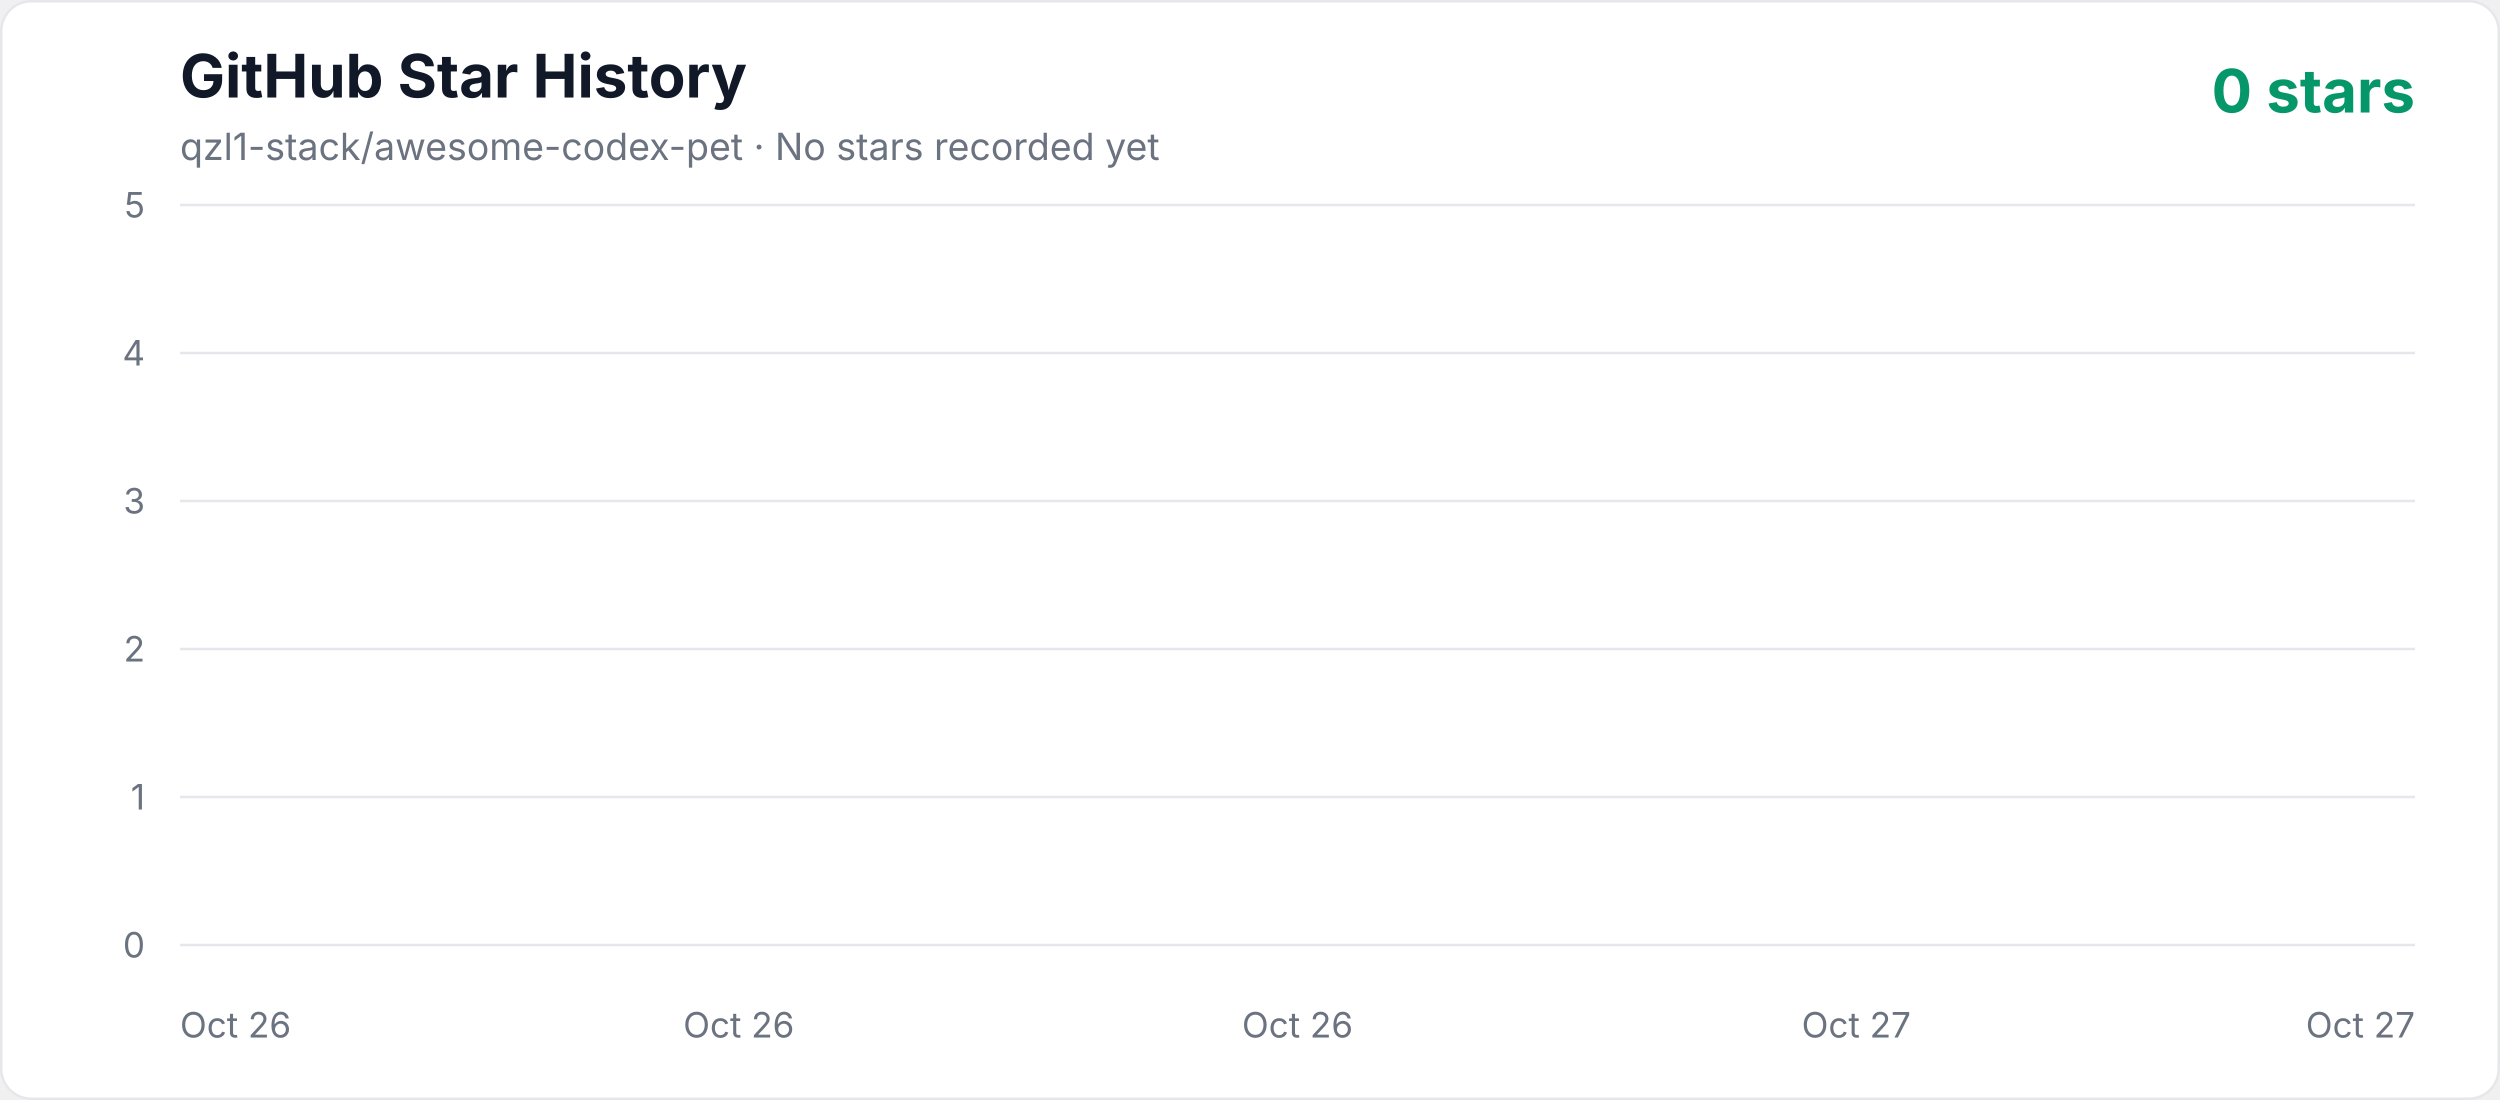
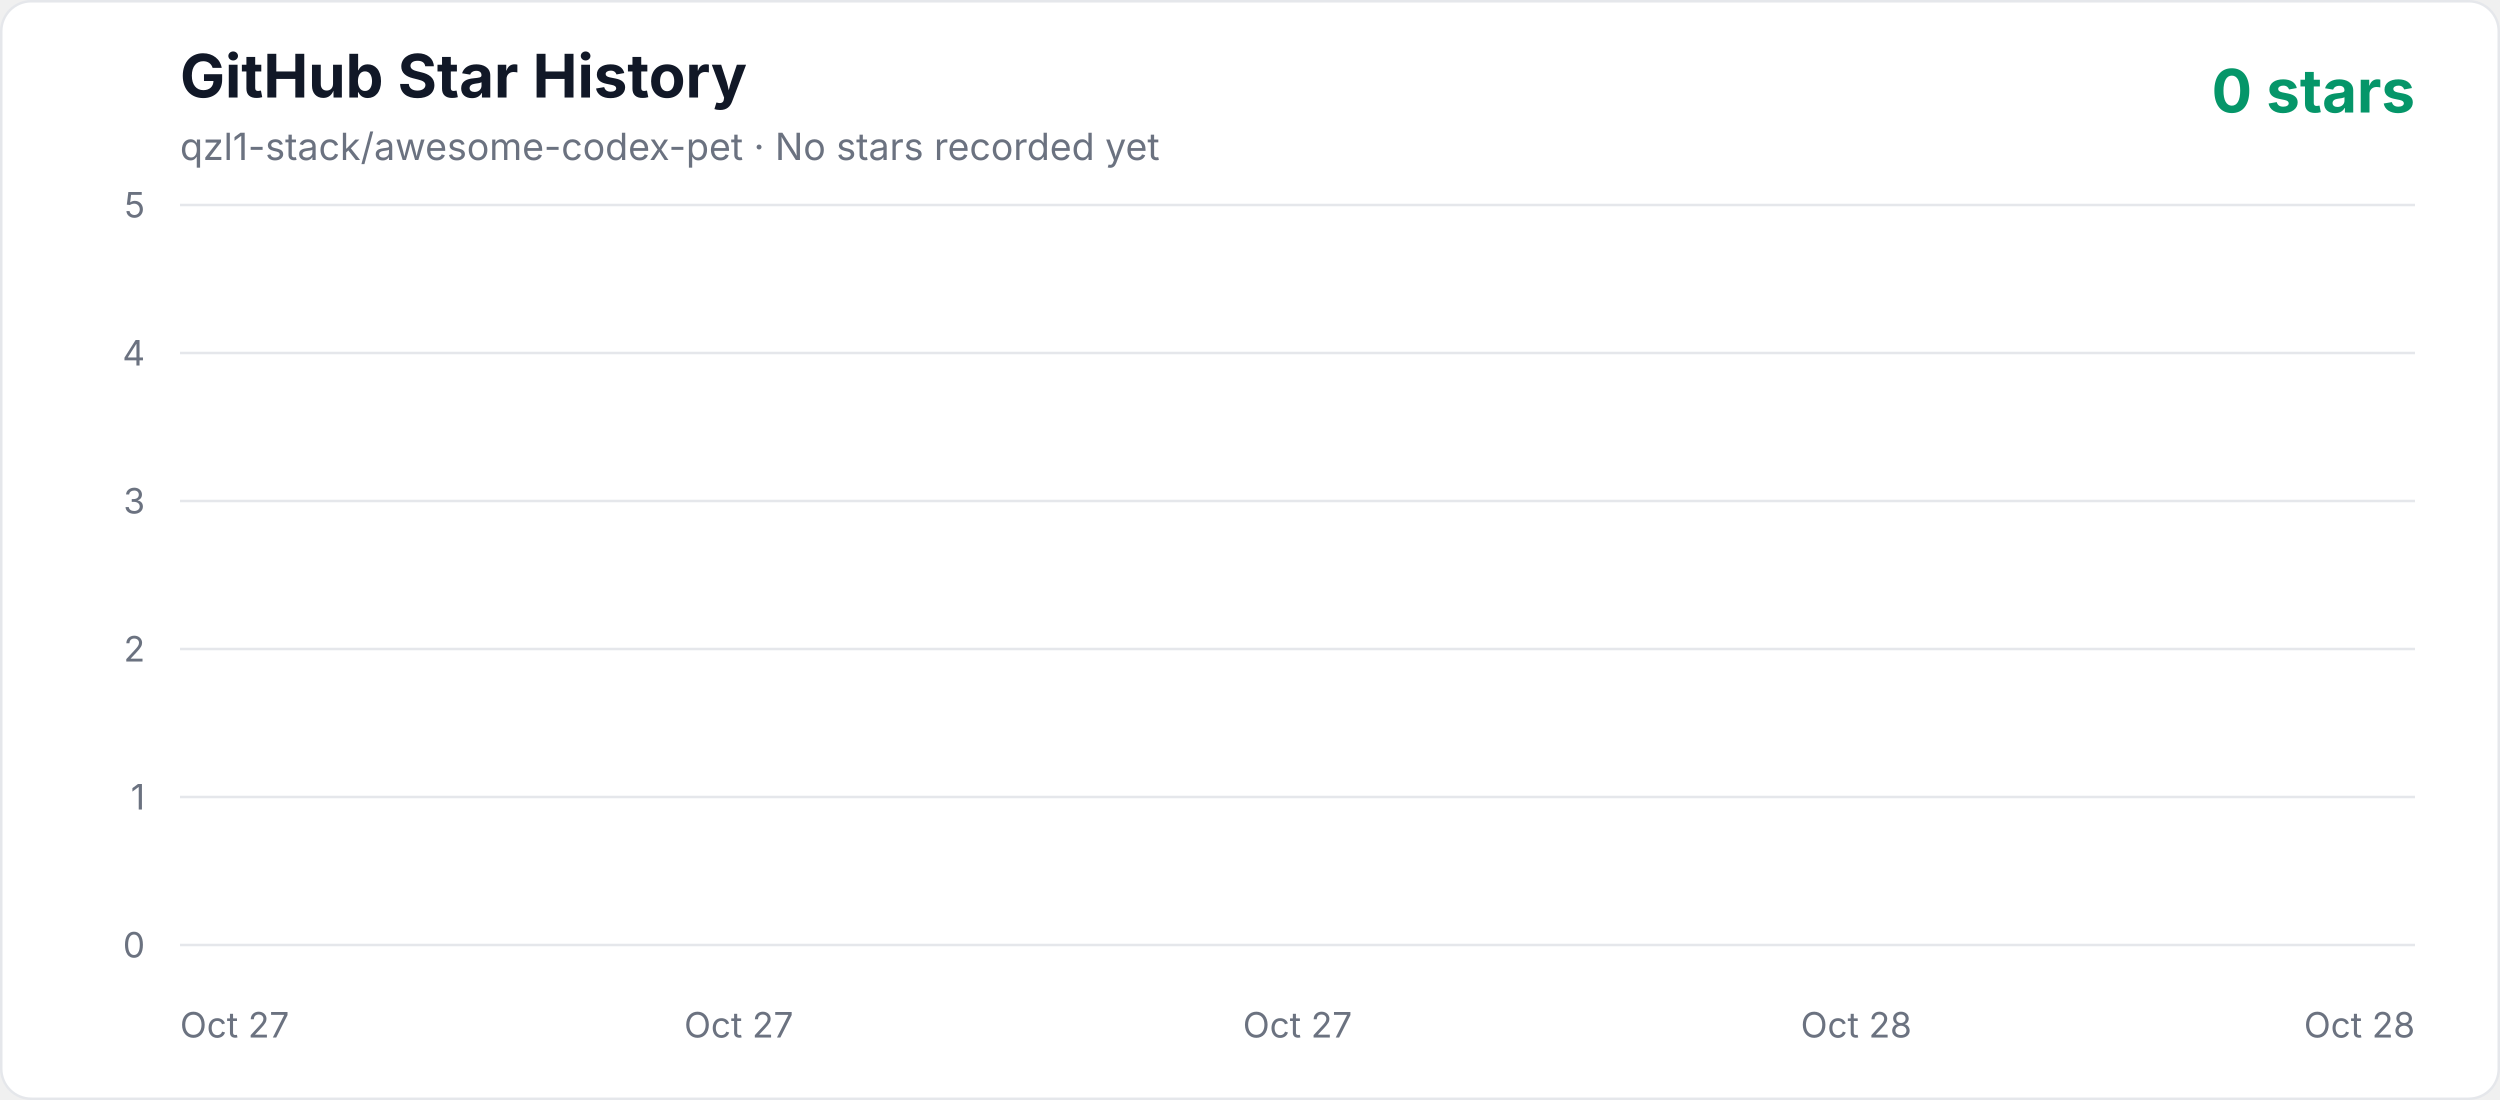
<svg xmlns="http://www.w3.org/2000/svg" width="1000" height="440" viewBox="0 0 1000 440" role="img" aria-labelledby="title description">
  <defs>
    <linearGradient id="area" x1="0" y1="0" x2="0" y2="1">
      <stop offset="0%" stop-color="#10b981" stop-opacity="0.3" />
      <stop offset="100%" stop-color="#10b981" stop-opacity="0.02" />
    </linearGradient>
    <style>
      .axis { fill: #6b7280; font: 14px -apple-system, BlinkMacSystemFont, "Segoe UI", sans-serif; }
      .title { fill: #111827; font: 700 24px -apple-system, BlinkMacSystemFont, "Segoe UI", sans-serif; }
      .subtitle { fill: #6b7280; font: 15px -apple-system, BlinkMacSystemFont, "Segoe UI", sans-serif; }
      .count { fill: #059669; font: 700 24px -apple-system, BlinkMacSystemFont, "Segoe UI", sans-serif; }
    </style>
  </defs>
  <rect x="0.5" y="0.5" width="999" height="439" rx="12" fill="#ffffff" stroke="#e5e7eb" />
  <text x="72" y="39" class="title">GitHub Star History</text>
  <text x="72" y="64" class="subtitle">qzl1-stack/awesome-codex-pet · No stars recorded yet</text>
  <text x="966" y="45" text-anchor="end" class="count">0 stars</text>
  <line x1="72" y1="378" x2="966" y2="378" stroke="#e5e7eb" stroke-width="1" />
  <text x="58" y="383" text-anchor="end" class="axis">0</text>
  <line x1="72" y1="318.8" x2="966" y2="318.8" stroke="#e5e7eb" stroke-width="1" />
  <text x="58" y="323.8" text-anchor="end" class="axis">1</text>
  <line x1="72" y1="259.6" x2="966" y2="259.6" stroke="#e5e7eb" stroke-width="1" />
  <text x="58" y="264.6" text-anchor="end" class="axis">2</text>
  <line x1="72" y1="200.4" x2="966" y2="200.4" stroke="#e5e7eb" stroke-width="1" />
  <text x="58" y="205.4" text-anchor="end" class="axis">3</text>
  <line x1="72" y1="141.2" x2="966" y2="141.2" stroke="#e5e7eb" stroke-width="1" />
  <text x="58" y="146.2" text-anchor="end" class="axis">4</text>
  <line x1="72" y1="82" x2="966" y2="82" stroke="#e5e7eb" stroke-width="1" />
  <text x="58" y="87" text-anchor="end" class="axis">5</text>
-   <text x="72" y="415" text-anchor="start" class="axis">Oct 26</text>
-   <text x="295.5" y="415" text-anchor="middle" class="axis">Oct 26</text>
-   <text x="519" y="415" text-anchor="middle" class="axis">Oct 26</text>
-   <text x="742.5" y="415" text-anchor="middle" class="axis">Oct 27</text>
-   <text x="966" y="415" text-anchor="end" class="axis">Oct 27</text>
+   <text x="72" y="415" text-anchor="start" class="axis">Oct 27</text>
+   <text x="295.5" y="415" text-anchor="middle" class="axis">Oct 27</text>
+   <text x="519" y="415" text-anchor="middle" class="axis">Oct 27</text>
+   <text x="742.5" y="415" text-anchor="middle" class="axis">Oct 28</text>
+   <text x="966" y="415" text-anchor="end" class="axis">Oct 28</text>
  <polygon points="72,378 966.00,378" fill="url(#area)" />
  <polyline points="72,378" fill="none" stroke="#10b981" stroke-width="4" stroke-linecap="round" stroke-linejoin="round" />
</svg>
